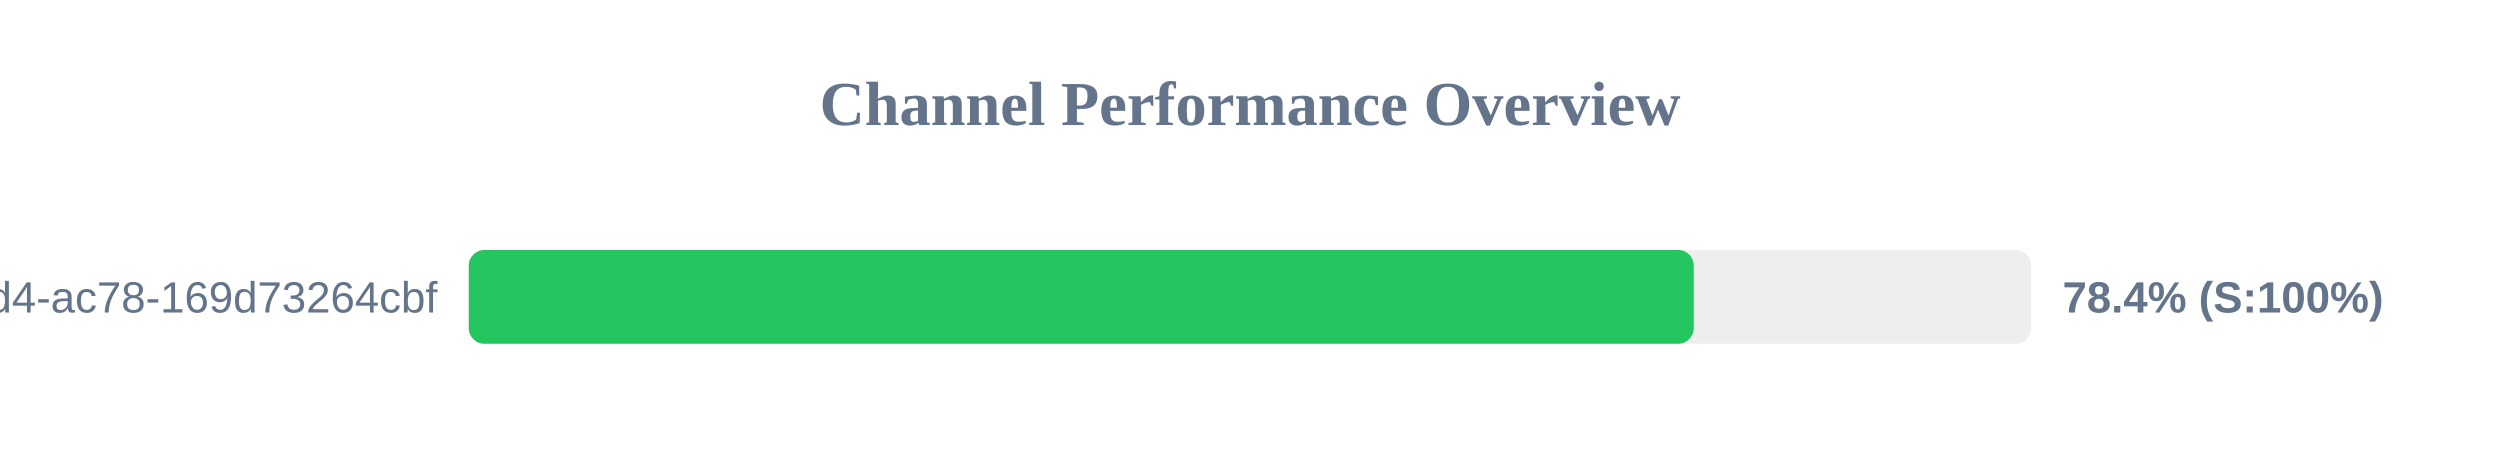
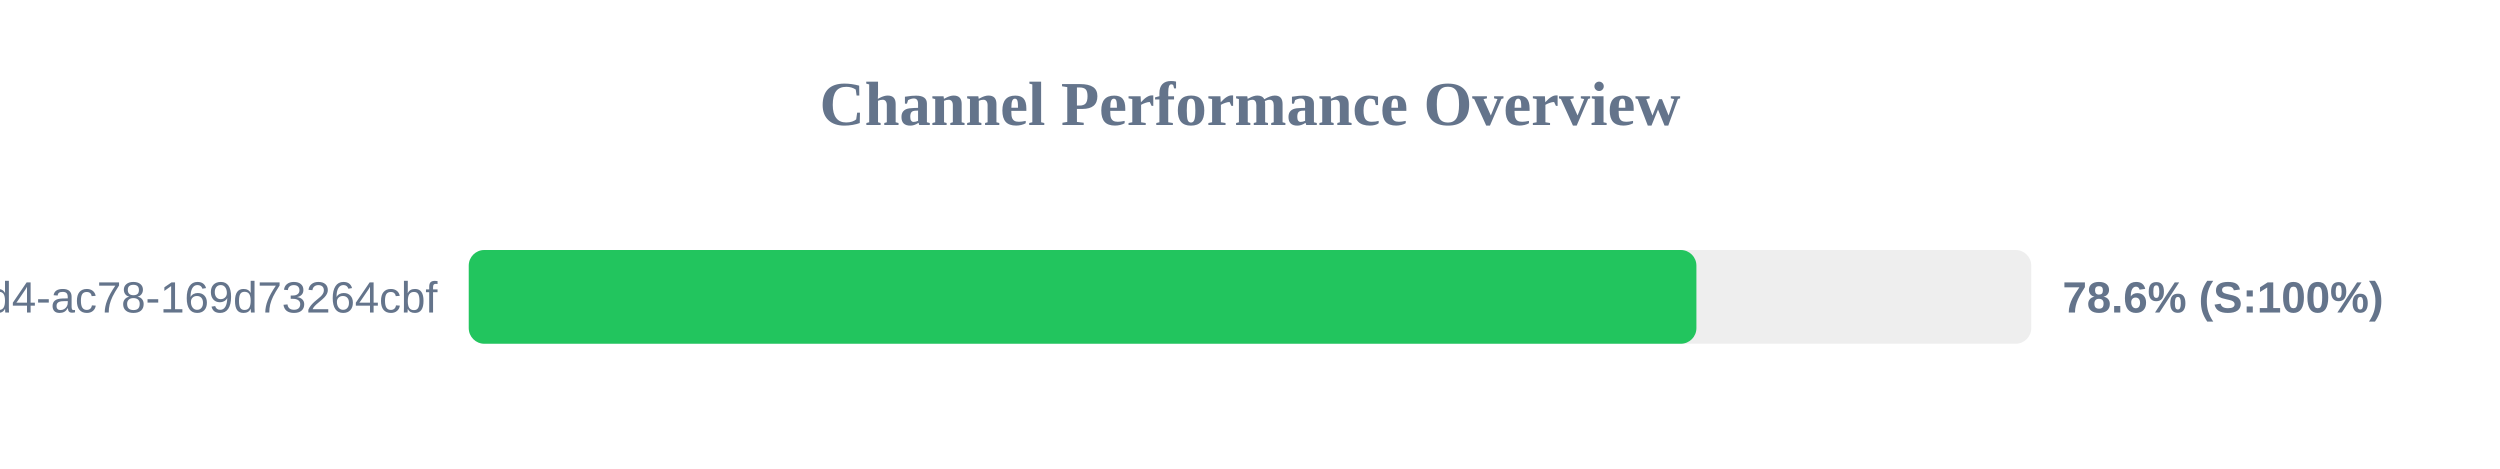
<svg xmlns="http://www.w3.org/2000/svg" width="800" height="150" version="1.1">
  <style>
        .row { font: 14px Arial; fill: #64748b; }
        .score { font: bold 14px Arial; fill: #64748b; }
    </style>
  <text x="400" y="40" text-anchor="middle" font-size="20px" font-weight="bold" fill="#64748b">Channel Performance Overview</text>
  <rect x="150" y="80" width="500" height="30" fill="#eee" rx="5" />
-   <rect x="150" y="80" width="392.0" height="30" fill="#22c55e" rx="5" />
+   <rect x="150" y="80" width="392.85" height="30" fill="#22c55e" rx="5" />
  <text x="140" y="100" text-anchor="end" class="row">?uuid=48c2c901-72e6-46d4-ac78-169d73264cbf</text>
-   <text x="660" y="100" text-anchor="start" class="score">78.4% (S:100%)</text>
+   <text x="660" y="100" text-anchor="start" class="score">78.6% (S:100%)</text>
</svg>
